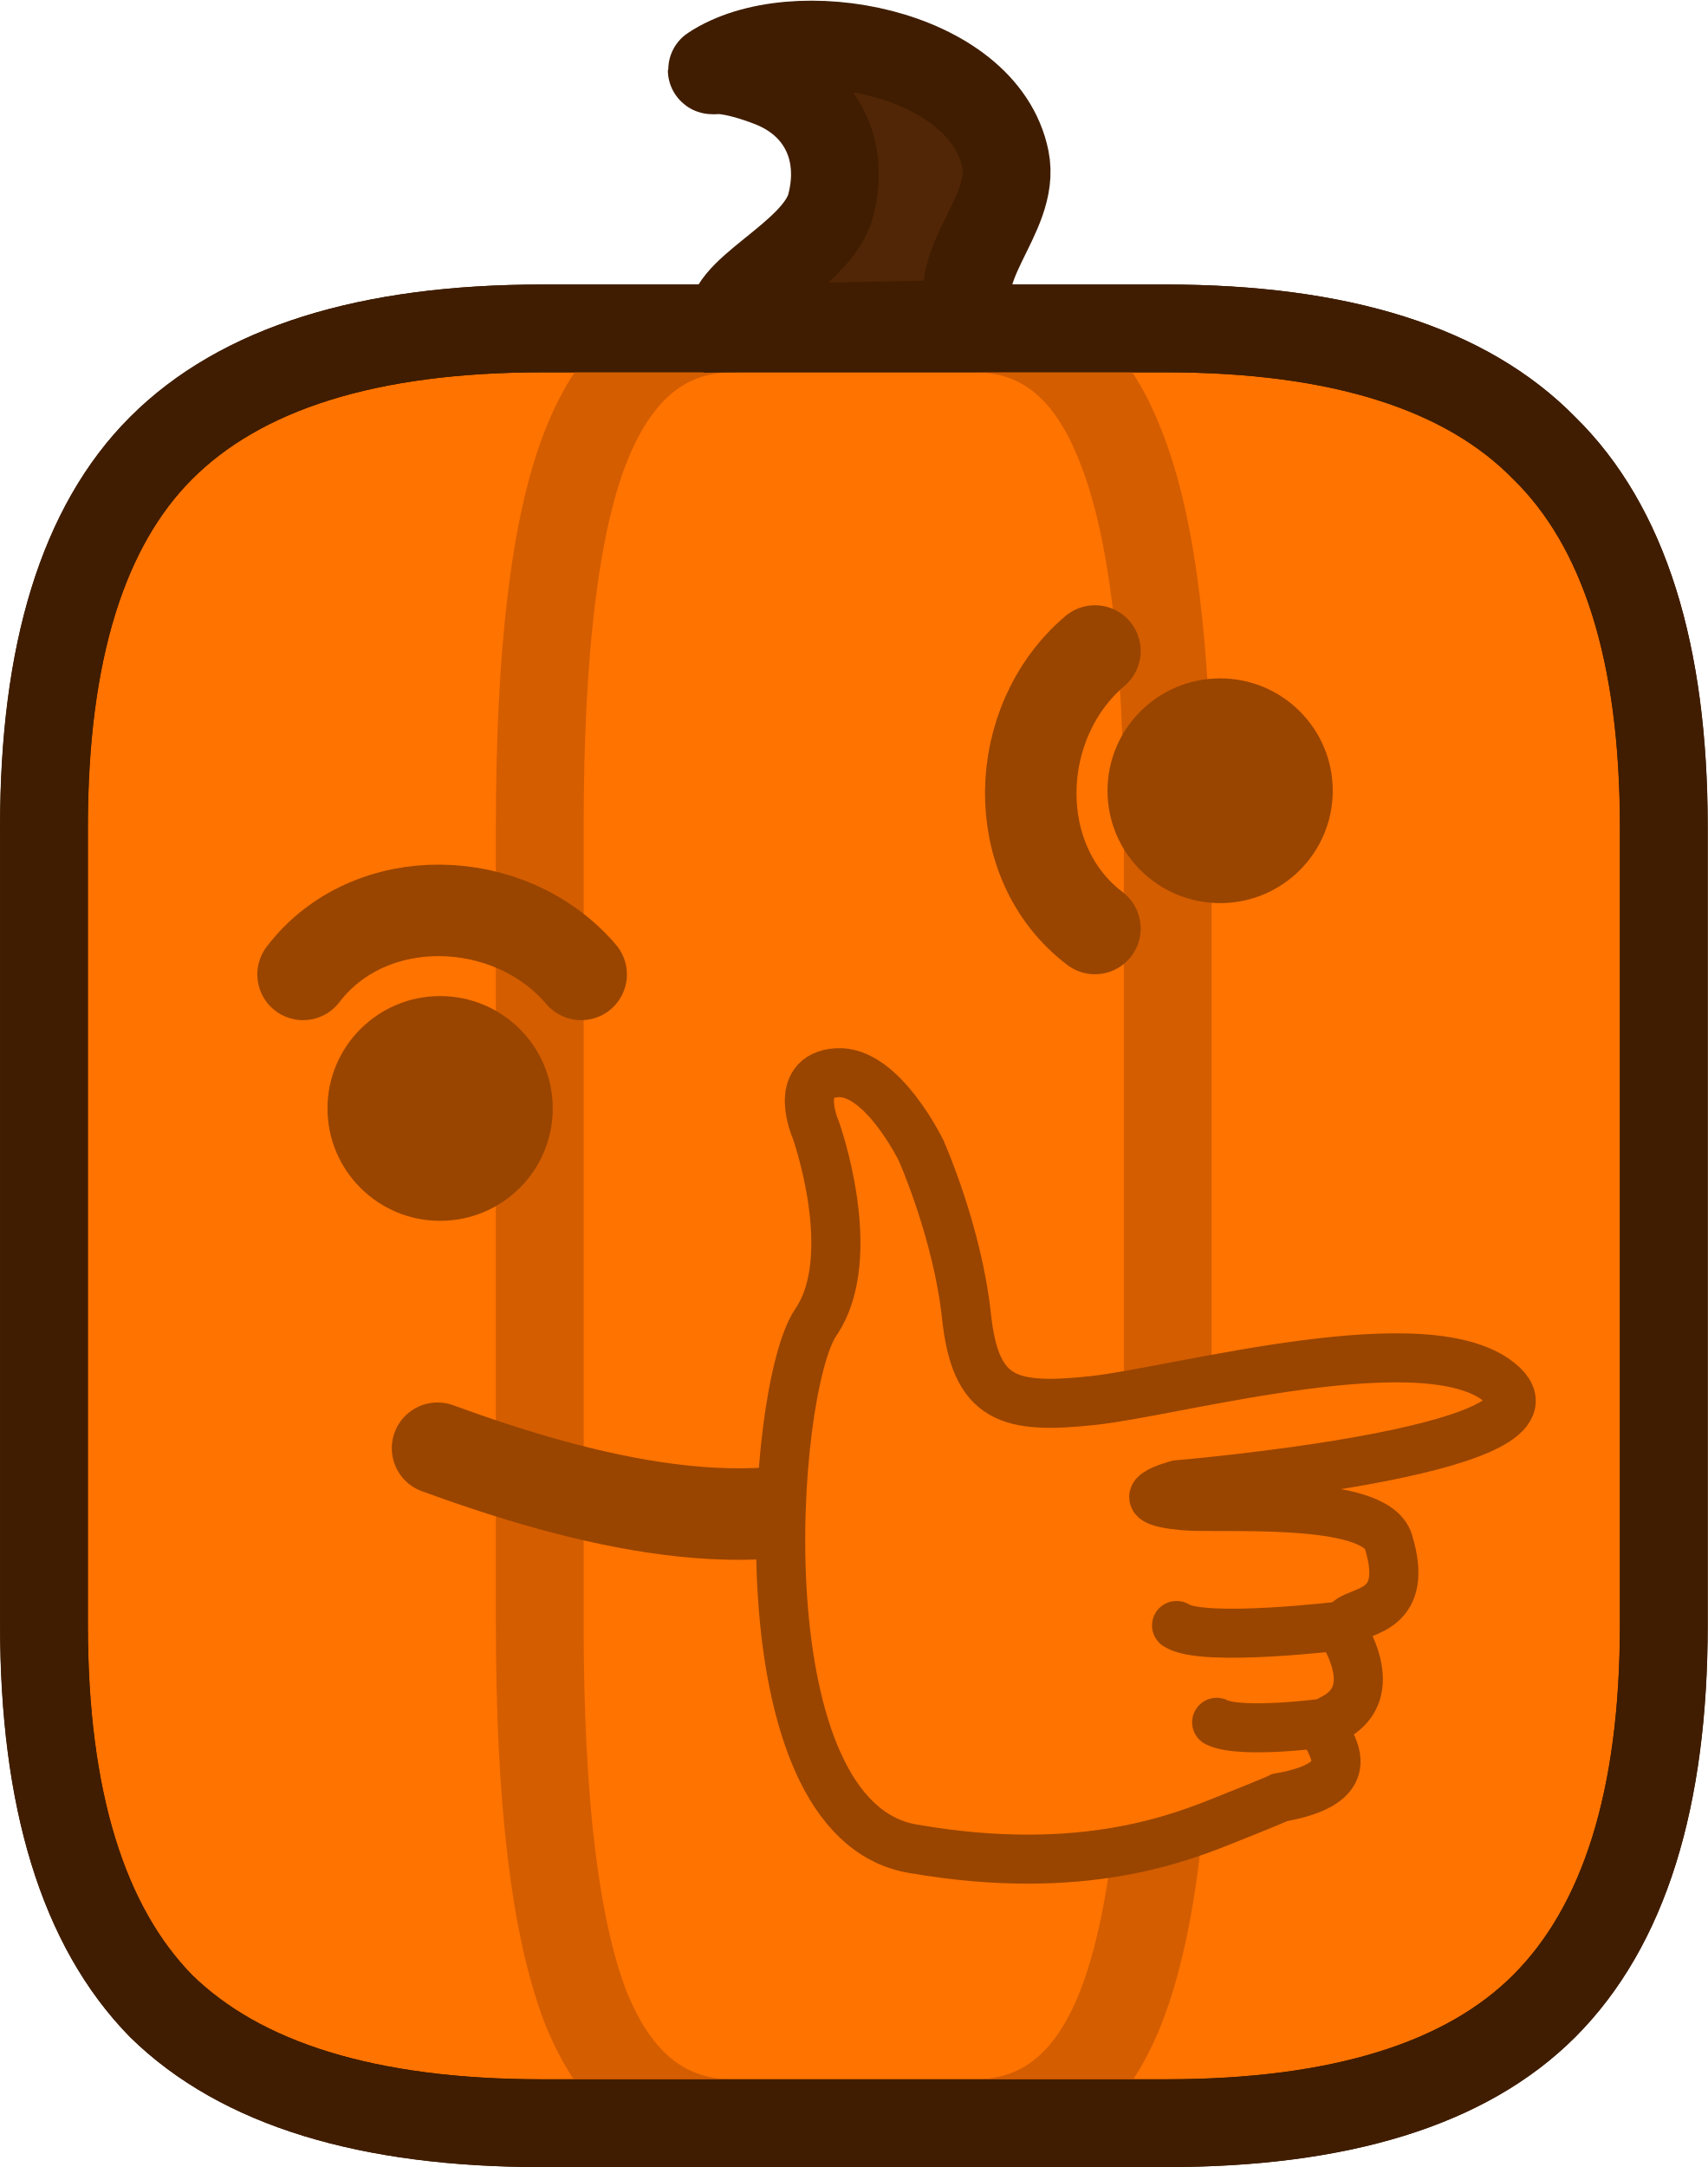
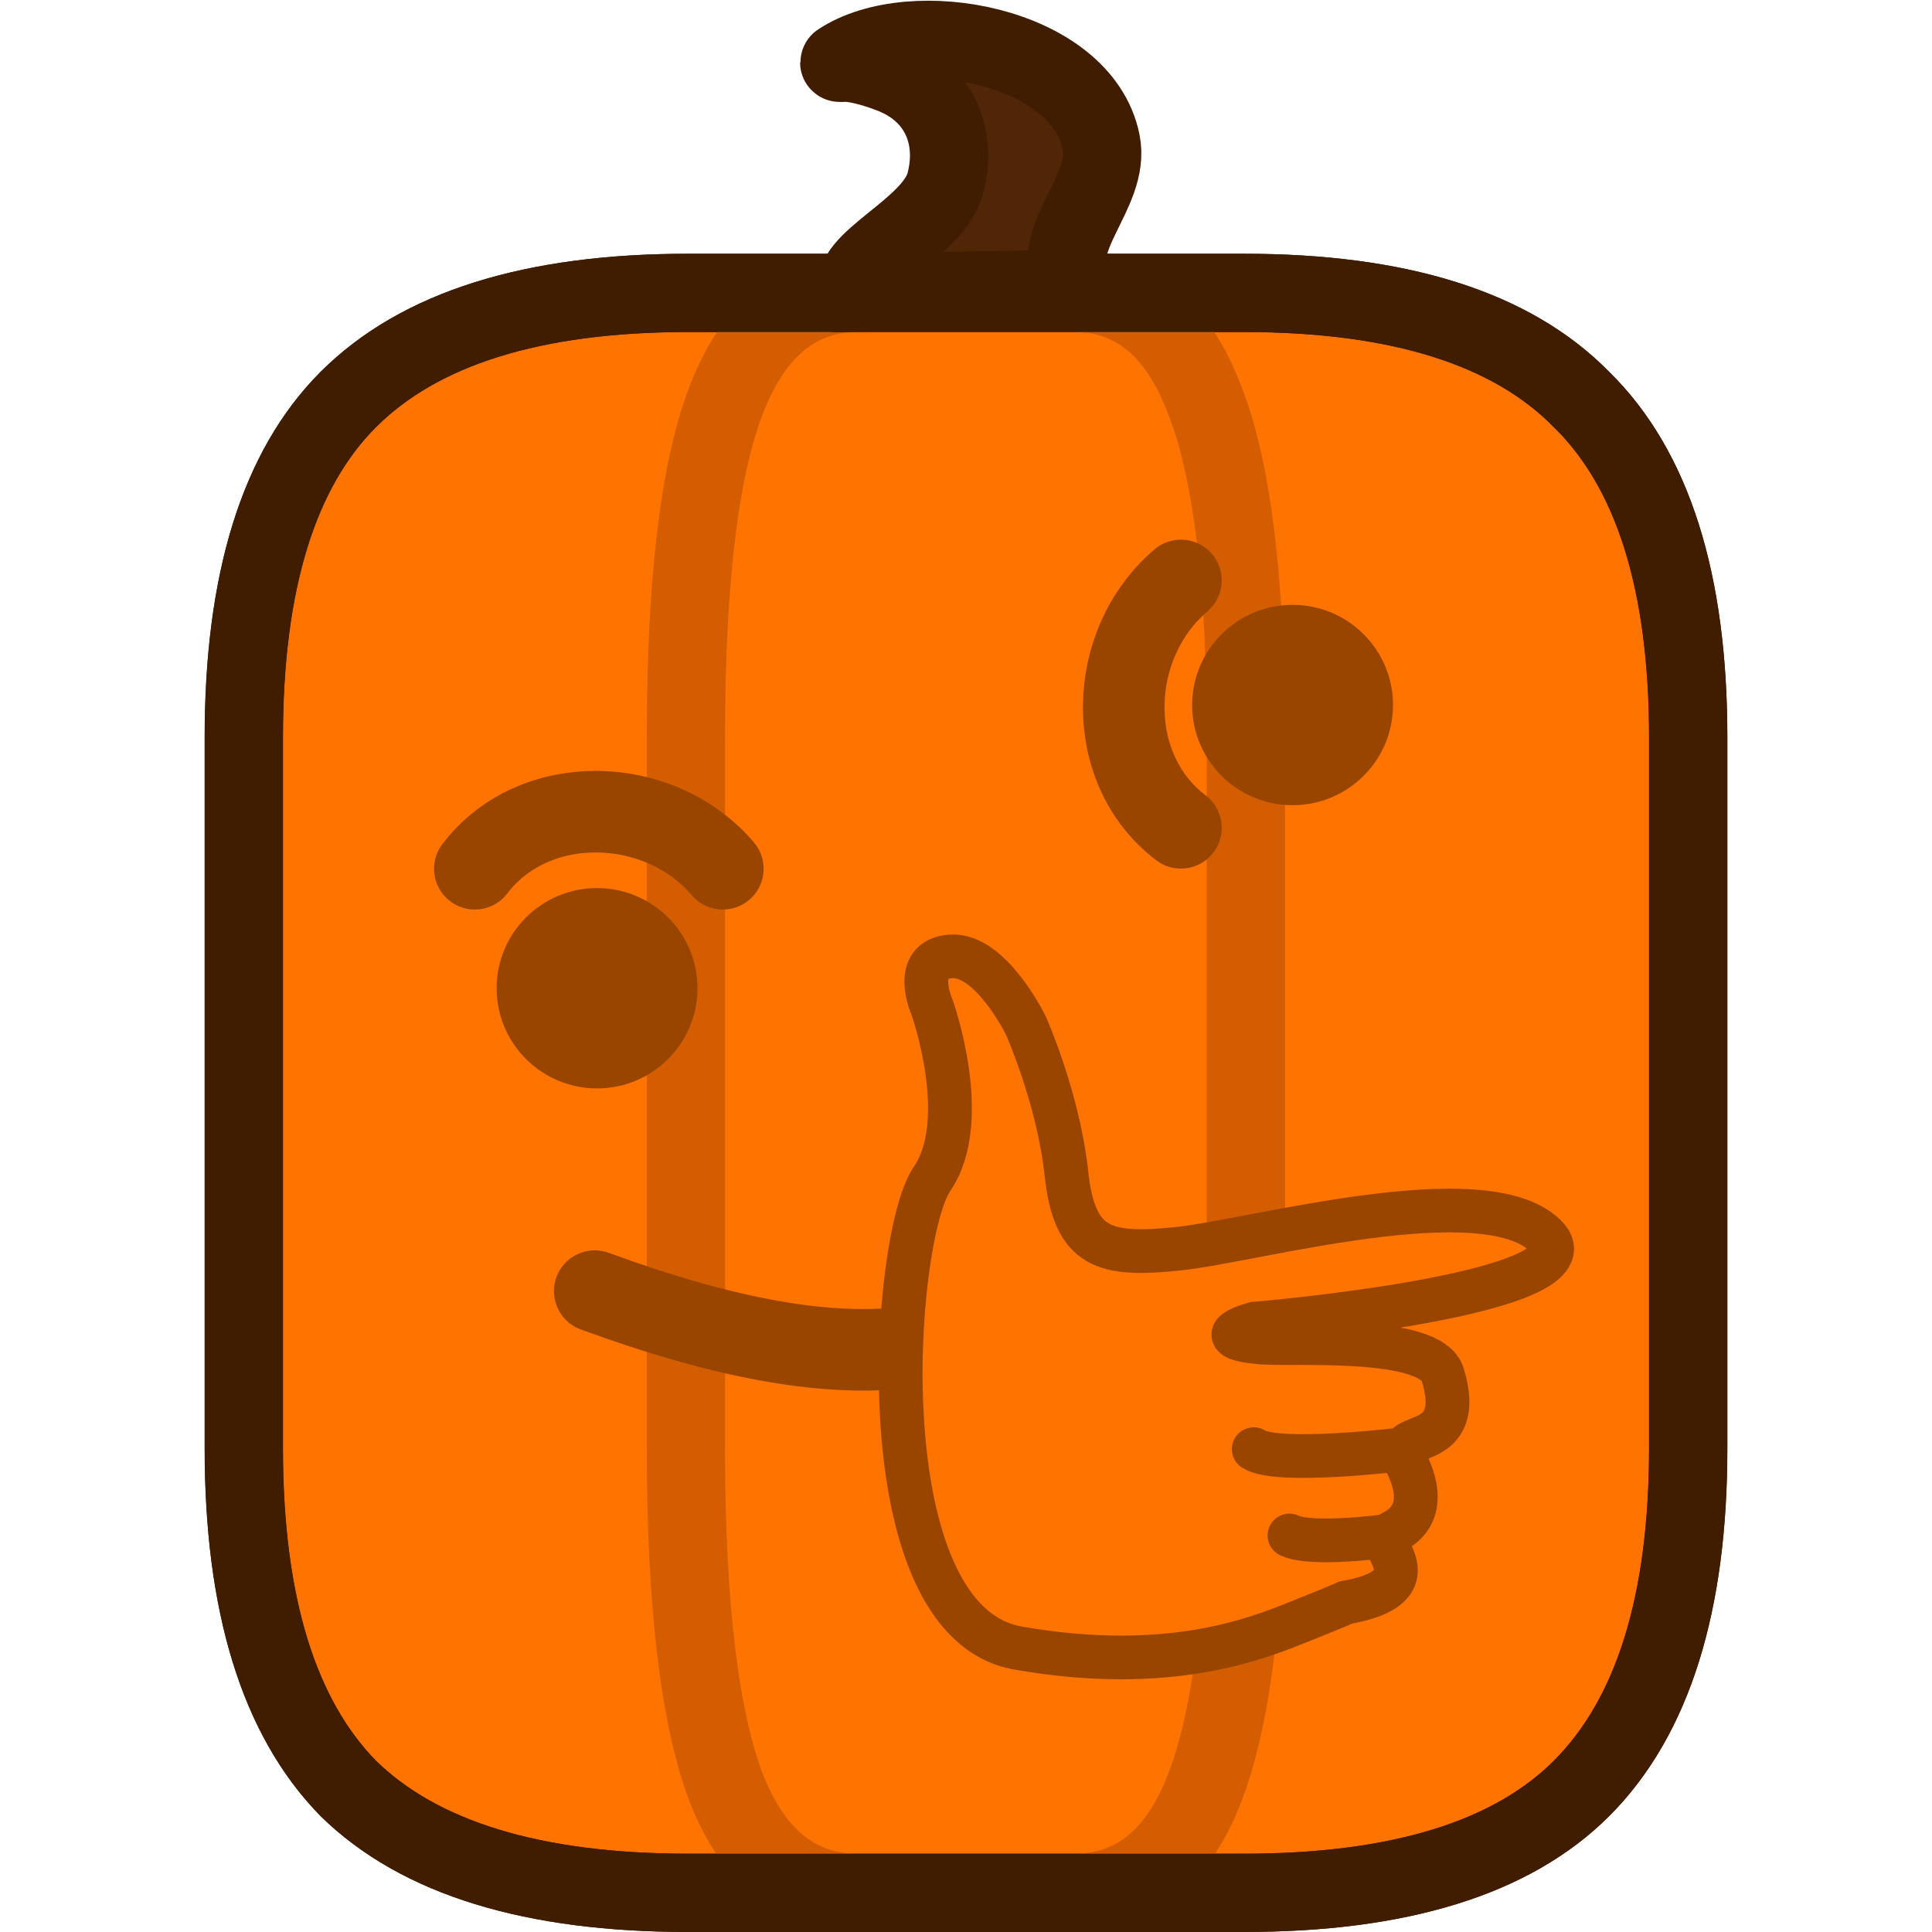
- <svg xmlns="http://www.w3.org/2000/svg" width="36.828mm" height="46.722mm" version="1.1" viewBox="0 0 36.828 46.722">
-   <g transform="translate(-80.516 -93.601)">
-     <g>
-       <path transform="matrix(2.2274 0 0 2.2274 -65.158 91.251)" d="m81.51 16.781c0 1.689-0.386 2.92-1.158 3.692-0.756 0.756-1.979 1.134-3.668 1.134h-6.032c-1.689 0-2.92-0.378-3.692-1.134-0.756-0.772-1.134-2.003-1.134-3.692v-7.721c0-1.689 0.378-2.912 1.134-3.668 0.772-0.772 2.003-1.158 3.692-1.158h6.032c1.689 0 2.912 0.386 3.668 1.158 0.772 0.756 1.158 1.979 1.158 3.668z" fill="#ff7300" stroke="#401d00" stroke-width=".85" />
-       <path d="m105.7 128.63c0 3.762-0.333 6.503-1 8.223-0.653 1.684-1.709 2.526-3.167 2.526h-5.209c-1.459 0-2.521-0.842-3.188-2.526-0.653-1.72-0.979-4.461-0.979-8.223v-17.199c0-3.762 0.326-6.485 0.979-8.169 0.667-1.72 1.729-2.58 3.188-2.58h5.209c1.459 0 2.514 0.86 3.167 2.58 0.667 1.684 1 4.407 1 8.169z" fill="none" stroke="#d45d00" stroke-width="1.893" />
-       <path d="m116.4 128.63c0 3.762-0.86 6.503-2.58 8.223-1.684 1.684-4.407 2.526-8.169 2.526h-13.436c-3.762 0-6.503-0.842-8.223-2.526-1.684-1.72-2.526-4.461-2.526-8.223v-17.199c0-3.762 0.842-6.485 2.526-8.169 1.72-1.72 4.461-2.58 8.223-2.58h13.436c3.762 0 6.485 0.86 8.169 2.58 1.72 1.684 2.58 4.407 2.58 8.169z" fill="none" stroke="#401d00" stroke-width="1.893" />
+ <svg xmlns="http://www.w3.org/2000/svg" width="512" height="512" version="1.1" viewBox="0 0 135.467 135.467" id="svg36">
+   <defs id="defs40" />
+   <g transform="matrix(2.899067,0,0,2.899067,-219.0749,-271.3472)" id="g34">
+     <g id="g8">
+       <path transform="matrix(2.2274,0,0,2.2274,-65.158,91.251)" d="m 81.51,16.781 c 0,1.689 -0.386,2.92 -1.158,3.692 -0.756,0.756 -1.979,1.134 -3.668,1.134 h -6.032 c -1.689,0 -2.92,-0.378 -3.692,-1.134 -0.756,-0.772 -1.134,-2.003 -1.134,-3.692 V 9.06 c 0,-1.689 0.378,-2.912 1.134,-3.668 0.772,-0.772 2.003,-1.158 3.692,-1.158 h 6.032 c 1.689,0 2.912,0.386 3.668,1.158 0.772,0.756 1.158,1.979 1.158,3.668 z" fill="#ff7300" stroke="#401d00" stroke-width="0.85" id="path2" />
+       <path d="m 105.7,128.63 c 0,3.762 -0.333,6.503 -1,8.223 -0.653,1.684 -1.709,2.526 -3.167,2.526 h -5.209 c -1.459,0 -2.521,-0.842 -3.188,-2.526 -0.653,-1.72 -0.979,-4.461 -0.979,-8.223 v -17.199 c 0,-3.762 0.326,-6.485 0.979,-8.169 0.667,-1.72 1.729,-2.58 3.188,-2.58 h 5.209 c 1.459,0 2.514,0.86 3.167,2.58 0.667,1.684 1,4.407 1,8.169 z" fill="none" stroke="#d45d00" stroke-width="1.893" id="path4" />
+       <path d="m 116.4,128.63 c 0,3.762 -0.86,6.503 -2.58,8.223 -1.684,1.684 -4.407,2.526 -8.169,2.526 h -13.436 c -3.762,0 -6.503,-0.842 -8.223,-2.526 -1.684,-1.72 -2.526,-4.461 -2.526,-8.223 v -17.199 c 0,-3.762 0.842,-6.485 2.526,-8.169 1.72,-1.72 4.461,-2.58 8.223,-2.58 h 13.436 c 3.762,0 6.485,0.86 8.169,2.58 1.72,1.684 2.58,4.407 2.58,8.169 z" fill="none" stroke="#401d00" stroke-width="1.893" id="path6" />
    </g>
-     <g>
-       <path d="m101.53 100.58c-0.672-1.195 0.918-2.315 0.669-3.545-0.475-2.343-4.57-3.098-6.324-1.934-0.05 0.034 0.121 7e-3 0.181 0.012 0.354 0.027 0.75 0.153 1.079 0.28 1.107 0.428 1.604 1.456 1.299 2.63-0.292 1.124-2.426 1.908-2.114 2.654z" fill="#512606" stroke="#401d00" stroke-linecap="round" stroke-width="1.893" style="paint-order:markers fill stroke" />
-       <ellipse cx="90.008" cy="117.5" rx="2.429" ry="2.423" fill="#994500" style="paint-order:markers stroke fill" />
-       <ellipse transform="rotate(-90)" cx="-110.65" cy="106.83" rx="2.423" ry="2.429" fill="#994500" style="paint-order:markers stroke fill" />
+     <g id="g16">
+       <path d="m 101.53,100.58 c -0.672,-1.195 0.918,-2.315 0.669,-3.545 -0.475,-2.343 -4.57,-3.098 -6.324,-1.934 -0.05,0.034 0.121,0.007 0.181,0.012 0.354,0.027 0.75,0.153 1.079,0.28 1.107,0.428 1.604,1.456 1.299,2.63 -0.292,1.124 -2.426,1.908 -2.114,2.654 z" fill="#512606" stroke="#401d00" stroke-linecap="round" stroke-width="1.893" style="paint-order:markers fill stroke" id="path10" />
+       <ellipse cx="90.008" cy="117.5" rx="2.429" ry="2.423" fill="#994500" style="paint-order:markers stroke fill" id="ellipse12" />
+       <ellipse transform="rotate(-90)" cx="-110.65" cy="106.83" rx="2.423" ry="2.429" fill="#994500" style="paint-order:markers stroke fill" id="ellipse14" />
    </g>
-     <g stroke="#994500">
-       <path d="m87.052 114.61c1.435-1.883 4.464-1.798 5.998 0" fill="none" stroke-linecap="round" stroke-linejoin="round" stroke-width="1.973" style="paint-order:markers fill stroke" />
-       <path d="m99.721 125.51c-2.731 1.488-6.692 0.439-9.769-0.684" fill="none" stroke-linecap="round" stroke-linejoin="round" stroke-width="1.973" style="paint-order:markers fill stroke" />
-       <g transform="matrix(.065006 0 0 .064842 71.75 82.201)" fill="#ff7300" stroke-miterlimit="10" stroke-width="16.301">
-         <path class="st0" d="m559.5 773.5s-2 1-17 7-48 20-105 10-47-153-32-175 0-64 0-64-8-18 7-19 28 26 28 26 12 27 15 55 14 31 42 28 113-27 136-5-108 33-108 33-19 5 2 7c11.9 1.1 63.5-2.9 68 12 7 23-8.6 22.5-13 26-1.6 1.3-1.9 4.2-1 6 3.8 7.2 8.5 20.5-5 27-1.2 0.6-2.5 2.8-2 4 2.2 5.4 12.1 17.2-15 22z" />
-         <path class="st1" d="m581.1 716.3s-47.2 5.8-55.9 0" stroke-linecap="round" />
-         <path class="st1" d="m574.6 748.7s-28.1 3.8-36.1-0.2" stroke-linecap="round" />
+     <g stroke="#994500" id="g32">
+       <path d="m 87.052,114.61 c 1.435,-1.883 4.464,-1.798 5.998,0" fill="none" stroke-linecap="round" stroke-linejoin="round" stroke-width="1.973" style="paint-order:markers fill stroke" id="path18" />
+       <path d="m 99.721,125.51 c -2.731,1.488 -6.692,0.439 -9.769,-0.684" fill="none" stroke-linecap="round" stroke-linejoin="round" stroke-width="1.973" style="paint-order:markers fill stroke" id="path20" />
+       <g transform="matrix(0.065006,0,0,0.064842,71.75,82.201)" fill="#ff7300" stroke-miterlimit="10" stroke-width="16.301" id="g28">
+         <path class="st0" d="m 559.5,773.5 c 0,0 -2,1 -17,7 -15,6 -48,20 -105,10 -57,-10 -47,-153 -32,-175 15,-22 0,-64 0,-64 0,0 -8,-18 7,-19 15,-1 28,26 28,26 0,0 12,27 15,55 3,28 14,31 42,28 28,-3 113,-27 136,-5 23,22 -108,33 -108,33 0,0 -19,5 2,7 11.9,1.1 63.5,-2.9 68,12 7,23 -8.6,22.5 -13,26 -1.6,1.3 -1.9,4.2 -1,6 3.8,7.2 8.5,20.5 -5,27 -1.2,0.6 -2.5,2.8 -2,4 2.2,5.4 12.1,17.2 -15,22 z" id="path22" />
+         <path class="st1" d="m 581.1,716.3 c 0,0 -47.2,5.8 -55.9,0" stroke-linecap="round" id="path24" />
+         <path class="st1" d="m 574.6,748.7 c 0,0 -28.1,3.8 -36.1,-0.2" stroke-linecap="round" id="path26" />
      </g>
-       <path d="m104.13 113.62c-1.888-1.431-1.803-4.452 0-5.983" fill="none" stroke-linecap="round" stroke-linejoin="round" stroke-width="1.973" style="paint-order:markers fill stroke" />
+       <path d="m 104.13,113.62 c -1.888,-1.431 -1.803,-4.452 0,-5.983" fill="none" stroke-linecap="round" stroke-linejoin="round" stroke-width="1.973" style="paint-order:markers fill stroke" id="path30" />
    </g>
  </g>
</svg>
